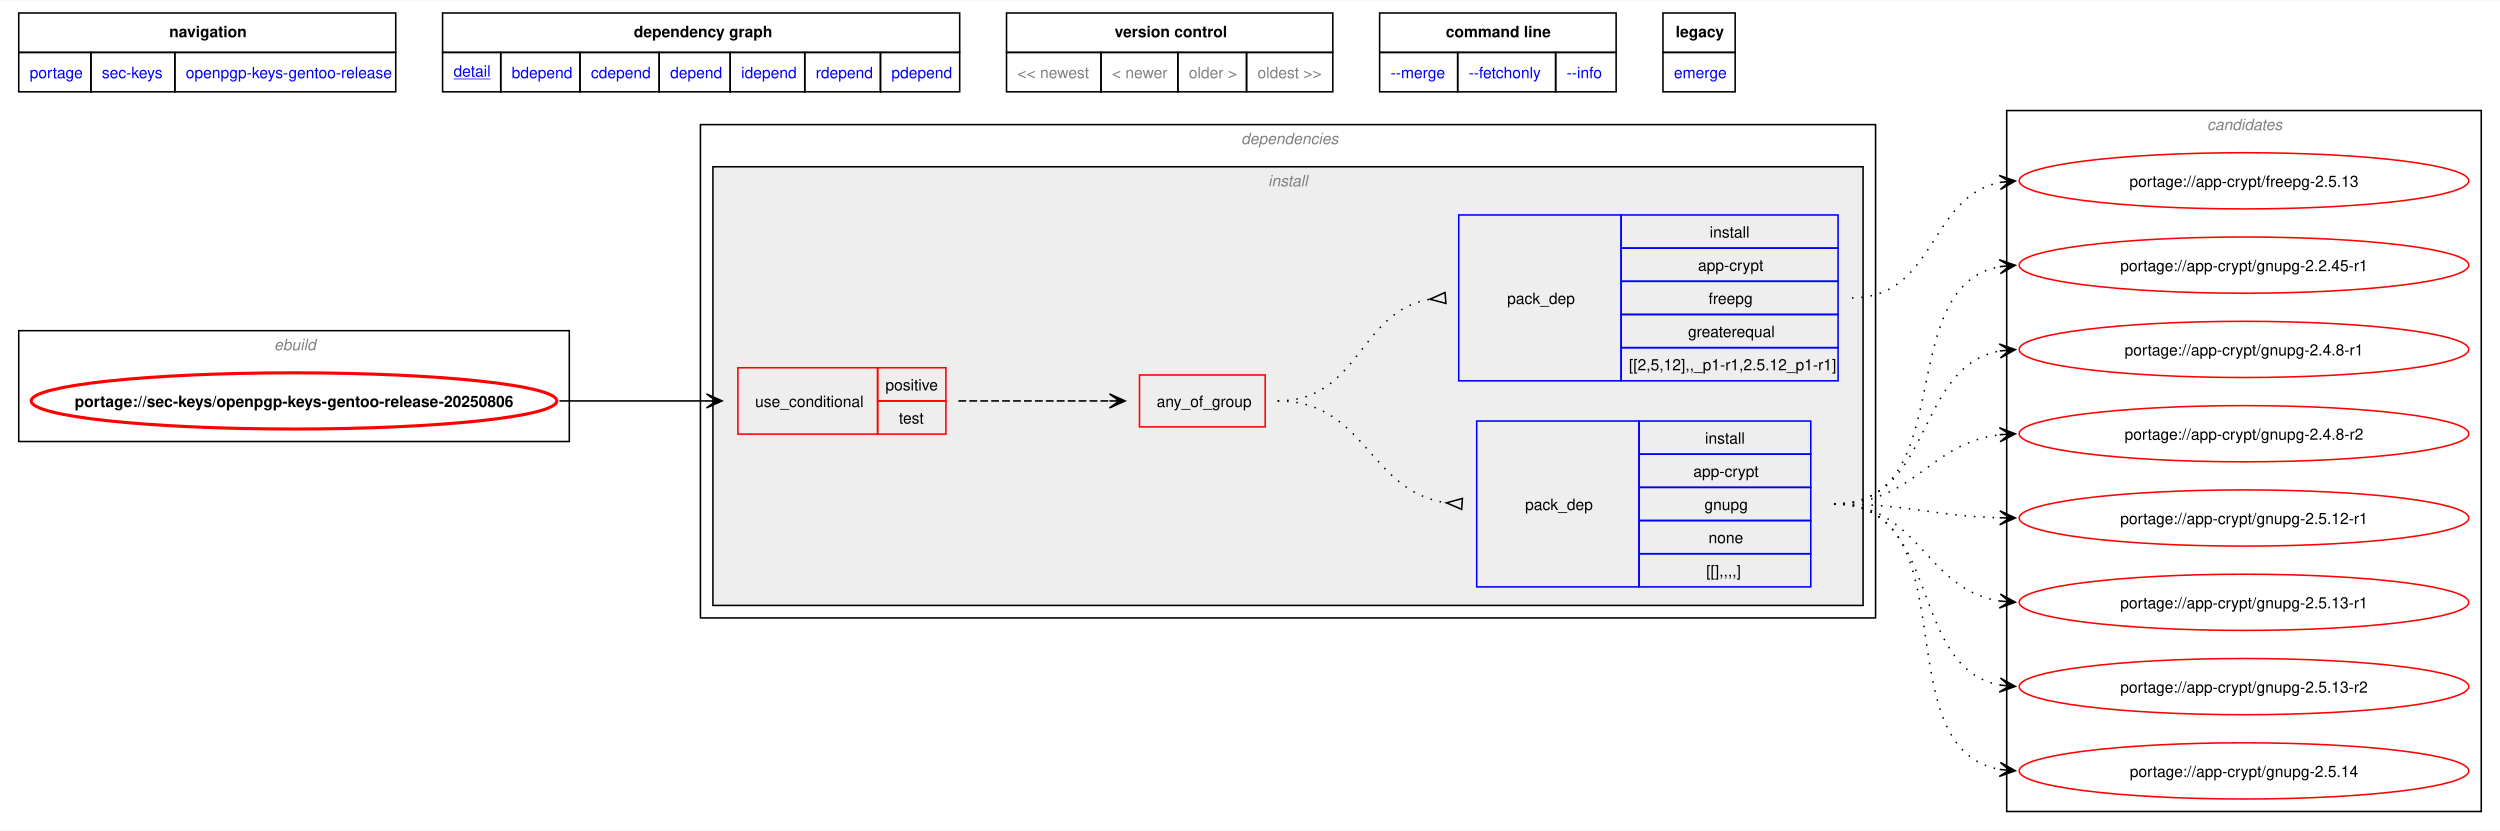
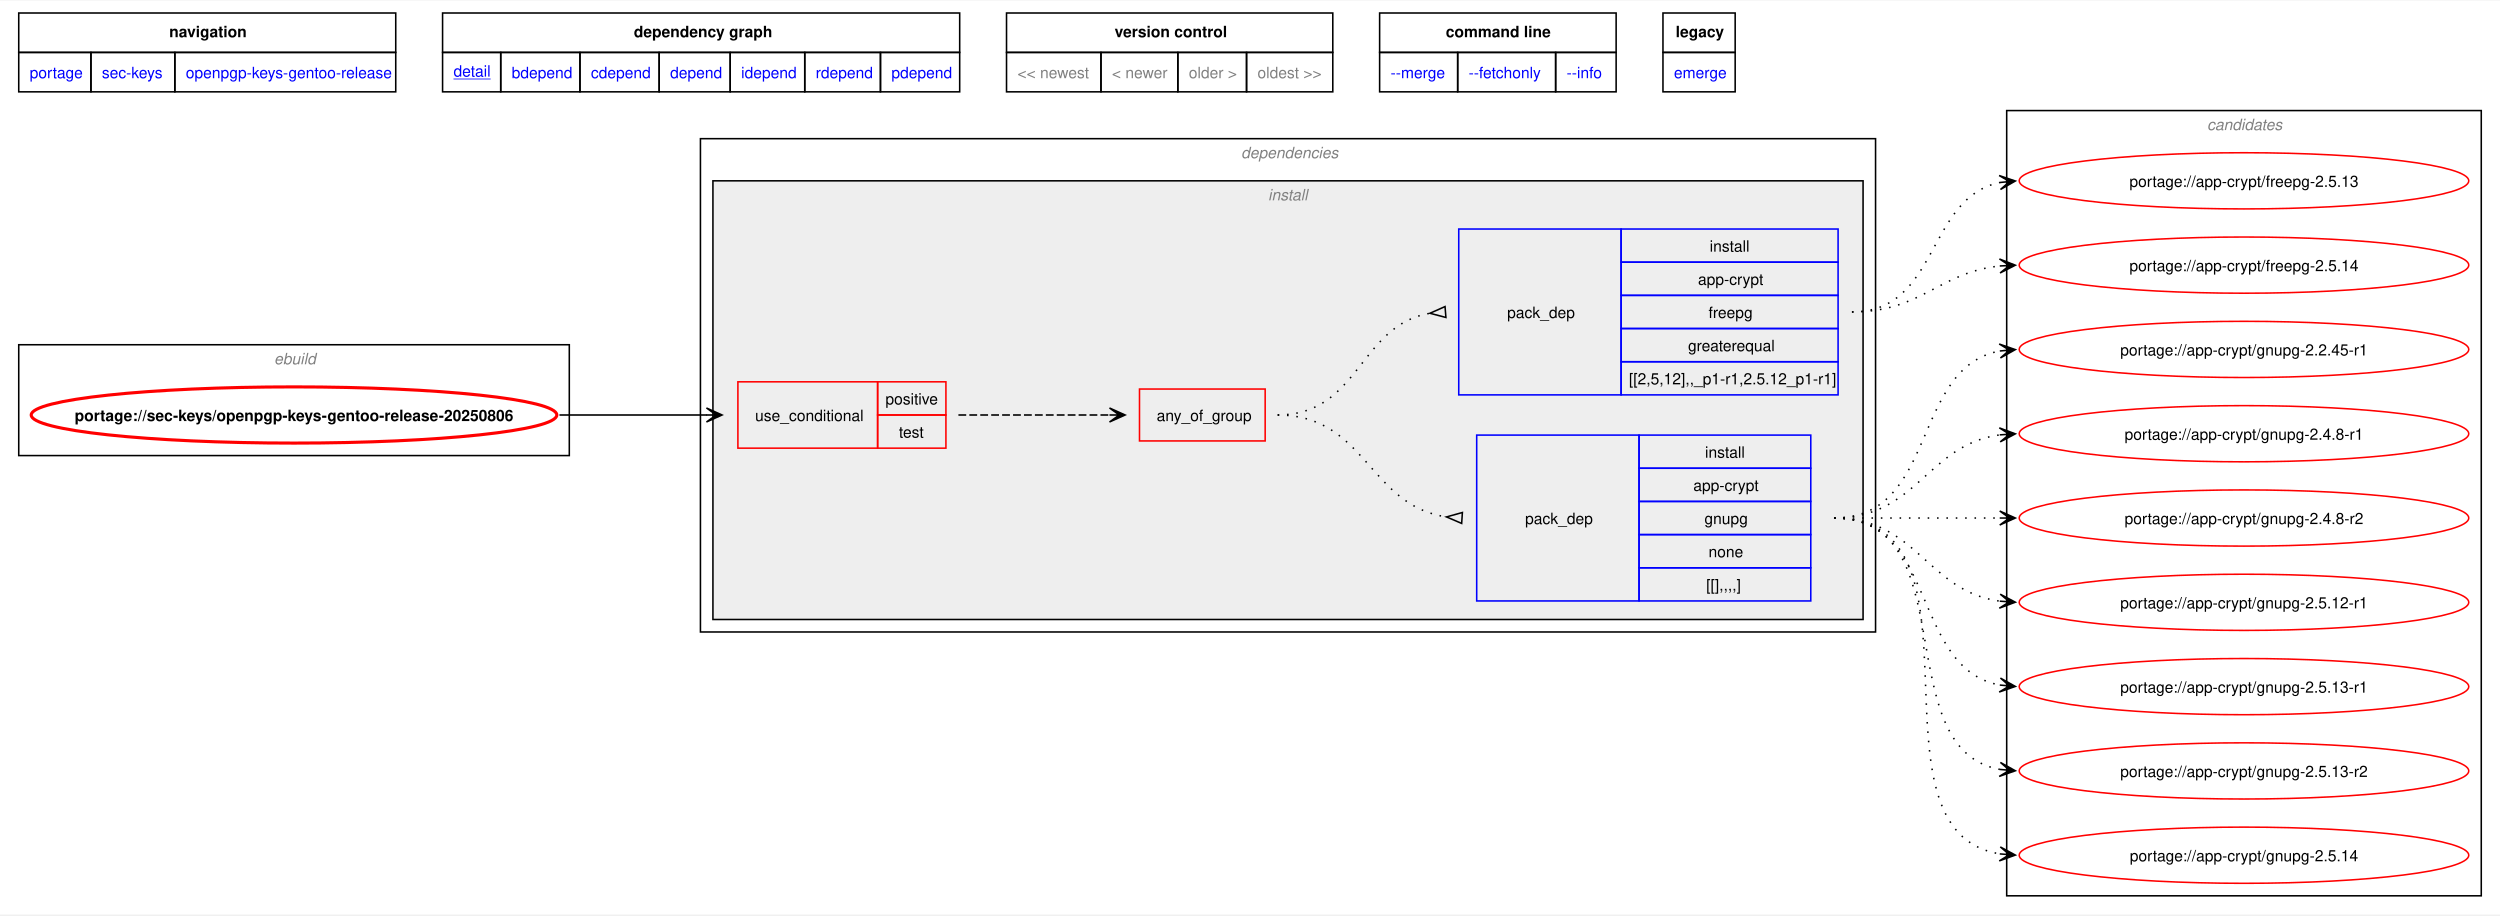
- <svg xmlns="http://www.w3.org/2000/svg" xmlns:xlink="http://www.w3.org/1999/xlink" width="1601pt" height="532pt" viewBox="0.00 0.00 1601.43 531.50">
-   <g id="graph0" class="graph" transform="scale(1 1) rotate(0) translate(4 527.5)">
-     <polygon fill="white" stroke="none" points="-4,4 -4,-527.5 1597.43,-527.5 1597.43,4 -4,4" />
-     <polygon fill="none" stroke="black" points="8,-494.25 8,-519.5 249.5,-519.5 249.5,-494.25 8,-494.25" />
-     <text text-anchor="start" x="104.38" y="-504" font-family="Helvetica,sans-Serif" font-weight="bold" font-size="10.00">navigation</text>
-     <polygon fill="none" stroke="black" points="279.5,-494.25 279.5,-519.5 610.75,-519.5 610.75,-494.25 279.5,-494.25" />
-     <text text-anchor="start" x="402" y="-504" font-family="Helvetica,sans-Serif" font-weight="bold" font-size="10.00">dependency graph</text>
-     <polygon fill="none" stroke="black" points="640.75,-494.25 640.75,-519.5 849.75,-519.5 849.75,-494.25 640.75,-494.25" />
-     <text text-anchor="start" x="710" y="-504" font-family="Helvetica,sans-Serif" font-weight="bold" font-size="10.00">version control</text>
-     <polygon fill="none" stroke="black" points="879.75,-494.25 879.75,-519.5 1031.25,-519.5 1031.25,-494.25 879.75,-494.25" />
-     <text text-anchor="start" x="922.12" y="-504" font-family="Helvetica,sans-Serif" font-weight="bold" font-size="10.00">command line</text>
-     <polygon fill="none" stroke="black" points="1061.25,-494.25 1061.25,-519.5 1107.5,-519.5 1107.5,-494.25 1061.25,-494.25" />
-     <text text-anchor="start" x="1069.38" y="-504" font-family="Helvetica,sans-Serif" font-weight="bold" font-size="10.00">legacy</text>
+ <svg xmlns="http://www.w3.org/2000/svg" xmlns:xlink="http://www.w3.org/1999/xlink" width="1601pt" height="586pt" viewBox="0.00 0.00 1601.43 585.50">
+   <g id="graph0" class="graph" transform="scale(1 1) rotate(0) translate(4 581.5)">
+     <polygon fill="white" stroke="none" points="-4,4 -4,-581.5 1597.43,-581.5 1597.43,4 -4,4" />
+     <polygon fill="none" stroke="black" points="8,-548.25 8,-573.5 249.5,-573.5 249.5,-548.25 8,-548.25" />
+     <text text-anchor="start" x="104.38" y="-558" font-family="Helvetica,sans-Serif" font-weight="bold" font-size="10.00">navigation</text>
+     <polygon fill="none" stroke="black" points="279.5,-548.25 279.5,-573.5 610.75,-573.5 610.75,-548.25 279.5,-548.25" />
+     <text text-anchor="start" x="402" y="-558" font-family="Helvetica,sans-Serif" font-weight="bold" font-size="10.00">dependency graph</text>
+     <polygon fill="none" stroke="black" points="640.75,-548.25 640.75,-573.5 849.75,-573.5 849.75,-548.25 640.75,-548.25" />
+     <text text-anchor="start" x="710" y="-558" font-family="Helvetica,sans-Serif" font-weight="bold" font-size="10.00">version control</text>
+     <polygon fill="none" stroke="black" points="879.75,-548.25 879.75,-573.5 1031.25,-573.5 1031.25,-548.25 879.75,-548.25" />
+     <text text-anchor="start" x="922.12" y="-558" font-family="Helvetica,sans-Serif" font-weight="bold" font-size="10.00">command line</text>
+     <polygon fill="none" stroke="black" points="1061.25,-548.25 1061.25,-573.5 1107.5,-573.5 1107.5,-548.25 1061.25,-548.25" />
+     <text text-anchor="start" x="1069.38" y="-558" font-family="Helvetica,sans-Serif" font-weight="bold" font-size="10.00">legacy</text>
    <g id="a_graph0_0">
      <a xlink:href="../index.html" xlink:title="repository">
-         <polygon fill="none" stroke="black" points="8,-469 8,-494.25 54.25,-494.25 54.25,-469 8,-469" />
-         <text text-anchor="start" x="15" y="-477.75" font-family="Helvetica,sans-Serif" font-size="10.00" fill="blue">portage</text>
+         <polygon fill="none" stroke="black" points="8,-523 8,-548.25 54.25,-548.25 54.25,-523 8,-523" />
+         <text text-anchor="start" x="15" y="-531.75" font-family="Helvetica,sans-Serif" font-size="10.00" fill="blue">portage</text>
      </a>
    </g>
    <g id="a_graph0_1">
      <a xlink:href="./index.html" xlink:title="repository">
-         <polygon fill="none" stroke="black" points="54.25,-469 54.25,-494.25 108,-494.25 108,-469 54.25,-469" />
-         <text text-anchor="start" x="61.25" y="-477.75" font-family="Helvetica,sans-Serif" font-size="10.00" fill="blue">sec-keys</text>
+         <polygon fill="none" stroke="black" points="54.25,-523 54.25,-548.25 108,-548.25 108,-523 54.25,-523" />
+         <text text-anchor="start" x="61.25" y="-531.75" font-family="Helvetica,sans-Serif" font-size="10.00" fill="blue">sec-keys</text>
      </a>
    </g>
    <g id="a_graph0_2">
      <a xlink:href="./openpgp-keys-gentoo-release.html" xlink:title="repository">
-         <polygon fill="none" stroke="black" points="108,-469 108,-494.25 249.5,-494.25 249.5,-469 108,-469" />
-         <text text-anchor="start" x="115" y="-477.75" font-family="Helvetica,sans-Serif" font-size="10.00" fill="blue">openpgp-keys-gentoo-release</text>
+         <polygon fill="none" stroke="black" points="108,-523 108,-548.25 249.5,-548.25 249.5,-523 108,-523" />
+         <text text-anchor="start" x="115" y="-531.75" font-family="Helvetica,sans-Serif" font-size="10.00" fill="blue">openpgp-keys-gentoo-release</text>
      </a>
    </g>
    <g id="a_graph0_3">
      <a xlink:href="../sec-keys/openpgp-keys-gentoo-release-20250806.svg" xlink:title="portage://sec-keys/openpgp-keys-gentoo-release-20250806">
-         <polygon fill="none" stroke="black" points="279.5,-469 279.5,-494.25 316.75,-494.25 316.75,-469 279.5,-469" />
-         <text text-anchor="start" x="286.5" y="-478.75" font-family="Helvetica,sans-Serif" text-decoration="underline" font-size="10.00" fill="blue">detail</text>
+         <polygon fill="none" stroke="black" points="279.5,-523 279.5,-548.25 316.75,-548.25 316.75,-523 279.5,-523" />
+         <text text-anchor="start" x="286.5" y="-532.75" font-family="Helvetica,sans-Serif" text-decoration="underline" font-size="10.00" fill="blue">detail</text>
      </a>
    </g>
    <g id="a_graph0_4">
      <a xlink:href="../sec-keys/openpgp-keys-gentoo-release-20250806-bdepend.svg" xlink:title="portage://sec-keys/openpgp-keys-gentoo-release-20250806">
-         <polygon fill="none" stroke="black" points="316.75,-469 316.75,-494.25 367.5,-494.25 367.5,-469 316.75,-469" />
-         <text text-anchor="start" x="323.75" y="-477.75" font-family="Helvetica,sans-Serif" font-size="10.00" fill="blue">bdepend</text>
+         <polygon fill="none" stroke="black" points="316.75,-523 316.75,-548.25 367.5,-548.25 367.5,-523 316.75,-523" />
+         <text text-anchor="start" x="323.75" y="-531.75" font-family="Helvetica,sans-Serif" font-size="10.00" fill="blue">bdepend</text>
      </a>
    </g>
    <g id="a_graph0_5">
      <a xlink:href="../sec-keys/openpgp-keys-gentoo-release-20250806-cdepend.svg" xlink:title="portage://sec-keys/openpgp-keys-gentoo-release-20250806">
-         <polygon fill="none" stroke="black" points="367.5,-469 367.5,-494.25 418.25,-494.25 418.25,-469 367.5,-469" />
-         <text text-anchor="start" x="374.5" y="-477.75" font-family="Helvetica,sans-Serif" font-size="10.00" fill="blue">cdepend</text>
+         <polygon fill="none" stroke="black" points="367.5,-523 367.5,-548.25 418.25,-548.25 418.25,-523 367.5,-523" />
+         <text text-anchor="start" x="374.5" y="-531.75" font-family="Helvetica,sans-Serif" font-size="10.00" fill="blue">cdepend</text>
      </a>
    </g>
    <g id="a_graph0_6">
      <a xlink:href="../sec-keys/openpgp-keys-gentoo-release-20250806-depend.svg" xlink:title="portage://sec-keys/openpgp-keys-gentoo-release-20250806">
-         <polygon fill="none" stroke="black" points="418.25,-469 418.25,-494.25 463.75,-494.25 463.75,-469 418.25,-469" />
-         <text text-anchor="start" x="425.25" y="-477.75" font-family="Helvetica,sans-Serif" font-size="10.00" fill="blue">depend</text>
+         <polygon fill="none" stroke="black" points="418.25,-523 418.25,-548.25 463.75,-548.25 463.75,-523 418.25,-523" />
+         <text text-anchor="start" x="425.25" y="-531.75" font-family="Helvetica,sans-Serif" font-size="10.00" fill="blue">depend</text>
      </a>
    </g>
    <g id="a_graph0_7">
      <a xlink:href="../sec-keys/openpgp-keys-gentoo-release-20250806-idepend.svg" xlink:title="portage://sec-keys/openpgp-keys-gentoo-release-20250806">
-         <polygon fill="none" stroke="black" points="463.75,-469 463.75,-494.25 511.5,-494.25 511.5,-469 463.75,-469" />
-         <text text-anchor="start" x="470.75" y="-477.75" font-family="Helvetica,sans-Serif" font-size="10.00" fill="blue">idepend</text>
+         <polygon fill="none" stroke="black" points="463.75,-523 463.75,-548.25 511.5,-548.25 511.5,-523 463.75,-523" />
+         <text text-anchor="start" x="470.75" y="-531.75" font-family="Helvetica,sans-Serif" font-size="10.00" fill="blue">idepend</text>
      </a>
    </g>
    <g id="a_graph0_8">
      <a xlink:href="../sec-keys/openpgp-keys-gentoo-release-20250806-rdepend.svg" xlink:title="portage://sec-keys/openpgp-keys-gentoo-release-20250806">
-         <polygon fill="none" stroke="black" points="511.5,-469 511.5,-494.25 560,-494.25 560,-469 511.5,-469" />
-         <text text-anchor="start" x="518.5" y="-477.75" font-family="Helvetica,sans-Serif" font-size="10.00" fill="blue">rdepend</text>
+         <polygon fill="none" stroke="black" points="511.5,-523 511.5,-548.25 560,-548.25 560,-523 511.5,-523" />
+         <text text-anchor="start" x="518.5" y="-531.75" font-family="Helvetica,sans-Serif" font-size="10.00" fill="blue">rdepend</text>
      </a>
    </g>
    <g id="a_graph0_9">
      <a xlink:href="../sec-keys/openpgp-keys-gentoo-release-20250806-pdepend.svg" xlink:title="portage://sec-keys/openpgp-keys-gentoo-release-20250806">
-         <polygon fill="none" stroke="black" points="560,-469 560,-494.25 610.75,-494.25 610.75,-469 560,-469" />
-         <text text-anchor="start" x="567" y="-477.75" font-family="Helvetica,sans-Serif" font-size="10.00" fill="blue">pdepend</text>
-       </a>
-     </g>
-     <polygon fill="none" stroke="black" points="640.75,-469 640.75,-494.25 701.25,-494.25 701.25,-469 640.75,-469" />
-     <text text-anchor="start" x="647.75" y="-477.75" font-family="Helvetica,sans-Serif" font-size="10.00" fill="gray">&lt;&lt; newest</text>
-     <polygon fill="none" stroke="black" points="701.25,-469 701.25,-494.25 750.5,-494.25 750.5,-469 701.25,-469" />
-     <text text-anchor="start" x="708.25" y="-477.75" font-family="Helvetica,sans-Serif" font-size="10.00" fill="gray">&lt; newer</text>
-     <polygon fill="none" stroke="black" points="750.5,-469 750.5,-494.25 794.5,-494.25 794.5,-469 750.5,-469" />
-     <text text-anchor="start" x="757.5" y="-477.75" font-family="Helvetica,sans-Serif" font-size="10.00" fill="gray">older &gt;</text>
-     <polygon fill="none" stroke="black" points="794.5,-469 794.5,-494.25 849.75,-494.25 849.75,-469 794.5,-469" />
-     <text text-anchor="start" x="801.5" y="-477.75" font-family="Helvetica,sans-Serif" font-size="10.00" fill="gray">oldest &gt;&gt;</text>
+         <polygon fill="none" stroke="black" points="560,-523 560,-548.25 610.75,-548.25 610.75,-523 560,-523" />
+         <text text-anchor="start" x="567" y="-531.75" font-family="Helvetica,sans-Serif" font-size="10.00" fill="blue">pdepend</text>
+       </a>
+     </g>
+     <polygon fill="none" stroke="black" points="640.75,-523 640.75,-548.25 701.25,-548.25 701.25,-523 640.75,-523" />
+     <text text-anchor="start" x="647.75" y="-531.75" font-family="Helvetica,sans-Serif" font-size="10.00" fill="gray">&lt;&lt; newest</text>
+     <polygon fill="none" stroke="black" points="701.25,-523 701.25,-548.25 750.5,-548.25 750.5,-523 701.25,-523" />
+     <text text-anchor="start" x="708.25" y="-531.75" font-family="Helvetica,sans-Serif" font-size="10.00" fill="gray">&lt; newer</text>
+     <polygon fill="none" stroke="black" points="750.5,-523 750.5,-548.25 794.5,-548.25 794.5,-523 750.5,-523" />
+     <text text-anchor="start" x="757.5" y="-531.75" font-family="Helvetica,sans-Serif" font-size="10.00" fill="gray">older &gt;</text>
+     <polygon fill="none" stroke="black" points="794.5,-523 794.5,-548.25 849.75,-548.25 849.75,-523 794.5,-523" />
+     <text text-anchor="start" x="801.5" y="-531.75" font-family="Helvetica,sans-Serif" font-size="10.00" fill="gray">oldest &gt;&gt;</text>
    <g id="a_graph0_10">
      <a xlink:href="../sec-keys/openpgp-keys-gentoo-release-20250806-merge.svg" xlink:title="portage://sec-keys/openpgp-keys-gentoo-release-20250806">
-         <polygon fill="none" stroke="black" points="879.75,-469 879.75,-494.25 929.75,-494.25 929.75,-469 879.75,-469" />
-         <text text-anchor="start" x="886.75" y="-477.75" font-family="Helvetica,sans-Serif" font-size="10.00" fill="blue">--merge </text>
+         <polygon fill="none" stroke="black" points="879.75,-523 879.75,-548.25 929.75,-548.25 929.75,-523 879.75,-523" />
+         <text text-anchor="start" x="886.75" y="-531.75" font-family="Helvetica,sans-Serif" font-size="10.00" fill="blue">--merge </text>
      </a>
    </g>
    <g id="a_graph0_11">
      <a xlink:href="../sec-keys/openpgp-keys-gentoo-release-20250806-fetchonly.svg" xlink:title="portage://sec-keys/openpgp-keys-gentoo-release-20250806">
-         <polygon fill="none" stroke="black" points="929.75,-469 929.75,-494.25 992.5,-494.25 992.5,-469 929.75,-469" />
-         <text text-anchor="start" x="936.75" y="-477.75" font-family="Helvetica,sans-Serif" font-size="10.00" fill="blue">--fetchonly </text>
+         <polygon fill="none" stroke="black" points="929.75,-523 929.75,-548.25 992.5,-548.25 992.5,-523 929.75,-523" />
+         <text text-anchor="start" x="936.75" y="-531.75" font-family="Helvetica,sans-Serif" font-size="10.00" fill="blue">--fetchonly </text>
      </a>
    </g>
    <g id="a_graph0_12">
      <a xlink:href="../sec-keys/openpgp-keys-gentoo-release-20250806-info.svg" xlink:title="portage://sec-keys/openpgp-keys-gentoo-release-20250806">
-         <polygon fill="none" stroke="black" points="992.5,-469 992.5,-494.25 1031.25,-494.25 1031.25,-469 992.5,-469" />
-         <text text-anchor="start" x="999.5" y="-477.75" font-family="Helvetica,sans-Serif" font-size="10.00" fill="blue">--info </text>
+         <polygon fill="none" stroke="black" points="992.5,-523 992.5,-548.25 1031.25,-548.25 1031.25,-523 992.5,-523" />
+         <text text-anchor="start" x="999.5" y="-531.75" font-family="Helvetica,sans-Serif" font-size="10.00" fill="blue">--info </text>
      </a>
    </g>
    <g id="a_graph0_13">
      <a xlink:href="../sec-keys/openpgp-keys-gentoo-release-20250806-emerge.svg" xlink:title="portage://sec-keys/openpgp-keys-gentoo-release-20250806">
-         <polygon fill="none" stroke="black" points="1061.25,-469 1061.25,-494.25 1107.5,-494.25 1107.5,-469 1061.25,-469" />
-         <text text-anchor="start" x="1068.25" y="-477.75" font-family="Helvetica,sans-Serif" font-size="10.00" fill="blue">emerge</text>
+         <polygon fill="none" stroke="black" points="1061.25,-523 1061.25,-548.25 1107.5,-548.25 1107.5,-523 1061.25,-523" />
+         <text text-anchor="start" x="1068.25" y="-531.75" font-family="Helvetica,sans-Serif" font-size="10.00" fill="blue">emerge</text>
      </a>
    </g>
    <g id="clust1" class="cluster">
-       <polygon fill="none" stroke="black" points="8,-245 8,-316 360.68,-316 360.68,-245 8,-245" />
-       <text text-anchor="start" x="171.59" y="-303.5" font-family="Helvetica,sans-Serif" font-style="italic" font-size="10.00" fill="gray">ebuild</text>
+       <polygon fill="none" stroke="black" points="8,-290 8,-361 360.68,-361 360.68,-290 8,-290" />
+       <text text-anchor="start" x="171.59" y="-348.5" font-family="Helvetica,sans-Serif" font-style="italic" font-size="10.00" fill="gray">ebuild</text>
    </g>
    <g id="clust2" class="cluster">
-       <polygon fill="none" stroke="black" points="444.68,-132 444.68,-448 1197.43,-448 1197.43,-132 444.68,-132" />
-       <text text-anchor="start" x="791.05" y="-435.5" font-family="Helvetica,sans-Serif" font-style="italic" font-size="10.00" fill="gray">dependencies</text>
+       <polygon fill="none" stroke="black" points="444.68,-177 444.68,-493 1197.43,-493 1197.43,-177 444.68,-177" />
+       <text text-anchor="start" x="791.05" y="-480.5" font-family="Helvetica,sans-Serif" font-style="italic" font-size="10.00" fill="gray">dependencies</text>
    </g>
    <g id="clust3" class="cluster">
-       <polygon fill="#eeeeee" stroke="black" points="452.68,-140 452.68,-421 1189.43,-421 1189.43,-140 452.68,-140" />
-       <text text-anchor="start" x="808.3" y="-408.5" font-family="Helvetica,sans-Serif" font-style="italic" font-size="10.00" fill="gray">install</text>
+       <polygon fill="#eeeeee" stroke="black" points="452.68,-185 452.68,-466 1189.43,-466 1189.43,-185 452.68,-185" />
+       <text text-anchor="start" x="808.3" y="-453.5" font-family="Helvetica,sans-Serif" font-style="italic" font-size="10.00" fill="gray">install</text>
    </g>
    <g id="clust10" class="cluster">
-       <polygon fill="none" stroke="black" points="1281.43,-8 1281.43,-457 1585.43,-457 1585.43,-8 1281.43,-8" />
-       <text text-anchor="start" x="1409.8" y="-444.5" font-family="Helvetica,sans-Serif" font-style="italic" font-size="10.00" fill="gray">candidates</text>
+       <polygon fill="none" stroke="black" points="1281.43,-8 1281.43,-511 1585.43,-511 1585.43,-8 1281.43,-8" />
+       <text text-anchor="start" x="1409.8" y="-498.5" font-family="Helvetica,sans-Serif" font-style="italic" font-size="10.00" fill="gray">candidates</text>
    </g>
    <g id="node1" class="node">
      <g id="a_node1">
        <a xlink:href="../sec-keys/openpgp-keys-gentoo-release-20250806.svg" xlink:title="portage://sec-keys/openpgp-keys-gentoo-release-20250806">
-           <ellipse fill="none" stroke="red" stroke-width="2" cx="184.34" cy="-271" rx="168.34" ry="18" />
-           <text text-anchor="middle" x="184.34" y="-267.12" font-family="Helvetica,sans-Serif" font-weight="bold" font-size="10.00">portage://sec-keys/openpgp-keys-gentoo-release-20250806</text>
+           <ellipse fill="none" stroke="red" stroke-width="2" cx="184.34" cy="-316" rx="168.34" ry="18" />
+           <text text-anchor="middle" x="184.34" y="-312.12" font-family="Helvetica,sans-Serif" font-weight="bold" font-size="10.00">portage://sec-keys/openpgp-keys-gentoo-release-20250806</text>
        </a>
      </g>
    </g>
    <g id="node2" class="node">
-       <polygon fill="none" stroke="red" points="468.68,-249.75 468.68,-292.25 558.18,-292.25 558.18,-249.75 468.68,-249.75" />
-       <text text-anchor="start" x="479.68" y="-267.12" font-family="Helvetica,sans-Serif" font-size="10.00">use_conditional</text>
-       <polygon fill="none" stroke="red" points="558.18,-271 558.18,-292.25 601.93,-292.25 601.93,-271 558.18,-271" />
-       <text text-anchor="start" x="563.18" y="-277.75" font-family="Helvetica,sans-Serif" font-size="10.00">positive</text>
-       <polygon fill="none" stroke="red" points="558.18,-249.75 558.18,-271 601.93,-271 601.93,-249.75 558.18,-249.75" />
-       <text text-anchor="start" x="571.8" y="-256.5" font-family="Helvetica,sans-Serif" font-size="10.00">test</text>
+       <polygon fill="none" stroke="red" points="468.68,-294.75 468.68,-337.25 558.18,-337.25 558.18,-294.75 468.68,-294.75" />
+       <text text-anchor="start" x="479.68" y="-312.12" font-family="Helvetica,sans-Serif" font-size="10.00">use_conditional</text>
+       <polygon fill="none" stroke="red" points="558.18,-316 558.18,-337.25 601.93,-337.25 601.93,-316 558.18,-316" />
+       <text text-anchor="start" x="563.18" y="-322.75" font-family="Helvetica,sans-Serif" font-size="10.00">positive</text>
+       <polygon fill="none" stroke="red" points="558.18,-294.75 558.18,-316 601.93,-316 601.93,-294.75 558.18,-294.75" />
+       <text text-anchor="start" x="571.8" y="-301.5" font-family="Helvetica,sans-Serif" font-size="10.00">test</text>
    </g>
    <g id="edge4" class="edge">
-       <path fill="none" stroke="black" d="M354.38,-271C397.37,-271 410.76,-271 448.89,-271" />
-       <polygon fill="black" stroke="black" points="458.53,-271 448.53,-275.5 454.75,-271 448.53,-271 448.53,-271 448.53,-271 454.75,-271 448.53,-266.5 458.53,-271" />
+       <path fill="none" stroke="black" d="M354.38,-316C397.37,-316 410.76,-316 448.89,-316" />
+       <polygon fill="black" stroke="black" points="458.53,-316 448.53,-320.5 454.75,-316 448.53,-316 448.53,-316 448.53,-316 454.75,-316 448.53,-311.5 458.53,-316" />
    </g>
    <g id="node3" class="node">
-       <polygon fill="none" stroke="red" points="725.93,-254.38 725.93,-287.62 806.43,-287.62 806.43,-254.38 725.93,-254.38" />
-       <text text-anchor="start" x="736.93" y="-267.12" font-family="Helvetica,sans-Serif" font-size="10.00">any_of_group</text>
+       <polygon fill="none" stroke="red" points="725.93,-299.38 725.93,-332.62 806.43,-332.62 806.43,-299.38 725.93,-299.38" />
+       <text text-anchor="start" x="736.93" y="-312.12" font-family="Helvetica,sans-Serif" font-size="10.00">any_of_group</text>
    </g>
    <g id="edge3" class="edge">
-       <path fill="none" stroke="black" stroke-dasharray="5,2" d="M609.93,-271C653.99,-271 667.71,-271 706.8,-271" />
-       <polygon fill="black" stroke="black" points="716.71,-271 706.71,-275.5 712.93,-271 706.71,-271 706.71,-271 706.71,-271 712.93,-271 706.71,-266.5 716.71,-271" />
+       <path fill="none" stroke="black" stroke-dasharray="5,2" d="M609.93,-316C653.99,-316 667.71,-316 706.8,-316" />
+       <polygon fill="black" stroke="black" points="716.71,-316 706.71,-320.5 712.93,-316 706.71,-316 706.71,-316 706.71,-316 712.93,-316 706.71,-311.5 716.71,-316" />
    </g>
    <g id="node4" class="node">
-       <polygon fill="none" stroke="blue" points="941.93,-151.88 941.93,-258.12 1045.93,-258.12 1045.93,-151.88 941.93,-151.88" />
-       <text text-anchor="start" x="972.93" y="-201.12" font-family="Helvetica,sans-Serif" font-size="10.00">pack_dep</text>
-       <polygon fill="none" stroke="blue" points="1045.93,-236.88 1045.93,-258.12 1155.93,-258.12 1155.93,-236.88 1045.93,-236.88" />
-       <text text-anchor="start" x="1088.18" y="-243.62" font-family="Helvetica,sans-Serif" font-size="10.00">install</text>
-       <polygon fill="none" stroke="blue" points="1045.93,-215.62 1045.93,-236.88 1155.93,-236.88 1155.93,-215.62 1045.93,-215.62" />
-       <text text-anchor="start" x="1080.68" y="-222.38" font-family="Helvetica,sans-Serif" font-size="10.00">app-crypt</text>
-       <polygon fill="none" stroke="blue" points="1045.93,-194.38 1045.93,-215.62 1155.93,-215.62 1155.93,-194.38 1045.93,-194.38" />
-       <text text-anchor="start" x="1087.8" y="-201.12" font-family="Helvetica,sans-Serif" font-size="10.00">gnupg</text>
-       <polygon fill="none" stroke="blue" points="1045.93,-173.12 1045.93,-194.38 1155.93,-194.38 1155.93,-173.12 1045.93,-173.12" />
-       <text text-anchor="start" x="1090.43" y="-179.88" font-family="Helvetica,sans-Serif" font-size="10.00">none</text>
-       <polygon fill="none" stroke="blue" points="1045.93,-151.88 1045.93,-173.12 1155.93,-173.12 1155.93,-151.88 1045.93,-151.88" />
-       <text text-anchor="start" x="1088.93" y="-158.62" font-family="Helvetica,sans-Serif" font-size="10.00">[[],,,,]</text>
+       <polygon fill="none" stroke="blue" points="941.93,-196.88 941.93,-303.12 1045.93,-303.12 1045.93,-196.88 941.93,-196.88" />
+       <text text-anchor="start" x="972.93" y="-246.12" font-family="Helvetica,sans-Serif" font-size="10.00">pack_dep</text>
+       <polygon fill="none" stroke="blue" points="1045.93,-281.88 1045.93,-303.12 1155.93,-303.12 1155.93,-281.88 1045.93,-281.88" />
+       <text text-anchor="start" x="1088.18" y="-288.62" font-family="Helvetica,sans-Serif" font-size="10.00">install</text>
+       <polygon fill="none" stroke="blue" points="1045.93,-260.62 1045.93,-281.88 1155.93,-281.88 1155.93,-260.62 1045.93,-260.62" />
+       <text text-anchor="start" x="1080.68" y="-267.38" font-family="Helvetica,sans-Serif" font-size="10.00">app-crypt</text>
+       <polygon fill="none" stroke="blue" points="1045.93,-239.38 1045.93,-260.62 1155.93,-260.62 1155.93,-239.38 1045.93,-239.38" />
+       <text text-anchor="start" x="1087.8" y="-246.12" font-family="Helvetica,sans-Serif" font-size="10.00">gnupg</text>
+       <polygon fill="none" stroke="blue" points="1045.93,-218.12 1045.93,-239.38 1155.93,-239.38 1155.93,-218.12 1045.93,-218.12" />
+       <text text-anchor="start" x="1090.43" y="-224.88" font-family="Helvetica,sans-Serif" font-size="10.00">none</text>
+       <polygon fill="none" stroke="blue" points="1045.93,-196.88 1045.93,-218.12 1155.93,-218.12 1155.93,-196.88 1045.93,-196.88" />
+       <text text-anchor="start" x="1088.93" y="-203.62" font-family="Helvetica,sans-Serif" font-size="10.00">[[],,,,]</text>
    </g>
    <g id="edge1" class="edge">
-       <path fill="none" stroke="black" stroke-dasharray="1,5" d="M814.43,-271C871.1,-271 872.73,-212.75 922.74,-205.7" />
-       <polygon fill="none" stroke="black" points="932.77,-208.53 922.56,-205.71 932.3,-201.54 932.77,-208.53" />
+       <path fill="none" stroke="black" stroke-dasharray="1,5" d="M814.43,-316C871.1,-316 872.73,-257.75 922.74,-250.7" />
+       <polygon fill="none" stroke="black" points="932.77,-253.53 922.56,-250.71 932.3,-246.54 932.77,-253.53" />
    </g>
    <g id="node5" class="node">
-       <polygon fill="none" stroke="blue" points="930.43,-283.88 930.43,-390.12 1034.43,-390.12 1034.43,-283.88 930.43,-283.88" />
-       <text text-anchor="start" x="961.43" y="-333.12" font-family="Helvetica,sans-Serif" font-size="10.00">pack_dep</text>
-       <polygon fill="none" stroke="blue" points="1034.43,-368.88 1034.43,-390.12 1173.43,-390.12 1173.43,-368.88 1034.43,-368.88" />
-       <text text-anchor="start" x="1091.18" y="-375.62" font-family="Helvetica,sans-Serif" font-size="10.00">install</text>
-       <polygon fill="none" stroke="blue" points="1034.43,-347.62 1034.43,-368.88 1173.43,-368.88 1173.43,-347.62 1034.43,-347.62" />
-       <text text-anchor="start" x="1083.68" y="-354.38" font-family="Helvetica,sans-Serif" font-size="10.00">app-crypt</text>
-       <polygon fill="none" stroke="blue" points="1034.43,-326.38 1034.43,-347.62 1173.43,-347.62 1173.43,-326.38 1034.43,-326.38" />
-       <text text-anchor="start" x="1090.43" y="-333.12" font-family="Helvetica,sans-Serif" font-size="10.00">freepg</text>
-       <polygon fill="none" stroke="blue" points="1034.43,-305.12 1034.43,-326.38 1173.43,-326.38 1173.43,-305.12 1034.43,-305.12" />
-       <text text-anchor="start" x="1077.3" y="-311.88" font-family="Helvetica,sans-Serif" font-size="10.00">greaterequal</text>
-       <polygon fill="none" stroke="blue" points="1034.43,-283.88 1034.43,-305.12 1173.43,-305.12 1173.43,-283.88 1034.43,-283.88" />
-       <text text-anchor="start" x="1039.43" y="-290.62" font-family="Helvetica,sans-Serif" font-size="10.00">[[2,5,12],,_p1-r1,2.5.12_p1-r1]</text>
+       <polygon fill="none" stroke="blue" points="930.43,-328.88 930.43,-435.12 1034.43,-435.12 1034.43,-328.88 930.43,-328.88" />
+       <text text-anchor="start" x="961.43" y="-378.12" font-family="Helvetica,sans-Serif" font-size="10.00">pack_dep</text>
+       <polygon fill="none" stroke="blue" points="1034.43,-413.88 1034.43,-435.12 1173.43,-435.12 1173.43,-413.88 1034.43,-413.88" />
+       <text text-anchor="start" x="1091.18" y="-420.62" font-family="Helvetica,sans-Serif" font-size="10.00">install</text>
+       <polygon fill="none" stroke="blue" points="1034.43,-392.62 1034.43,-413.88 1173.43,-413.88 1173.43,-392.62 1034.43,-392.62" />
+       <text text-anchor="start" x="1083.68" y="-399.38" font-family="Helvetica,sans-Serif" font-size="10.00">app-crypt</text>
+       <polygon fill="none" stroke="blue" points="1034.43,-371.38 1034.43,-392.62 1173.43,-392.62 1173.43,-371.38 1034.43,-371.38" />
+       <text text-anchor="start" x="1090.43" y="-378.12" font-family="Helvetica,sans-Serif" font-size="10.00">freepg</text>
+       <polygon fill="none" stroke="blue" points="1034.43,-350.12 1034.43,-371.38 1173.43,-371.38 1173.43,-350.12 1034.43,-350.12" />
+       <text text-anchor="start" x="1077.3" y="-356.88" font-family="Helvetica,sans-Serif" font-size="10.00">greaterequal</text>
+       <polygon fill="none" stroke="blue" points="1034.43,-328.88 1034.43,-350.12 1173.43,-350.12 1173.43,-328.88 1034.43,-328.88" />
+       <text text-anchor="start" x="1039.43" y="-335.62" font-family="Helvetica,sans-Serif" font-size="10.00">[[2,5,12],,_p1-r1,2.5.12_p1-r1]</text>
    </g>
    <g id="edge2" class="edge">
-       <path fill="none" stroke="black" stroke-dasharray="1,5" d="M814.43,-271C866.94,-271 866.5,-328.53 911.99,-336.17" />
-       <polygon fill="none" stroke="black" points="921.65,-340.45 911.96,-336.16 922.21,-333.47 921.65,-340.45" />
+       <path fill="none" stroke="black" stroke-dasharray="1,5" d="M814.43,-316C866.94,-316 866.5,-373.53 911.99,-381.17" />
+       <polygon fill="none" stroke="black" points="921.65,-385.45 911.96,-381.16 922.21,-378.47 921.65,-385.45" />
    </g>
    <g id="node6" class="node">
      <g id="a_node6">
        <a xlink:href="../app-crypt/gnupg-2.5.14.svg" xlink:title="portage://app-crypt/gnupg-2.5.14">
          <ellipse fill="none" stroke="red" cx="1433.43" cy="-34" rx="144" ry="18" />
          <text text-anchor="middle" x="1433.43" y="-30.12" font-family="Helvetica,sans-Serif" font-size="10.00">portage://app-crypt/gnupg-2.5.14</text>
        </a>
      </g>
    </g>
    <g id="edge5" class="edge">
-       <path fill="none" stroke="black" stroke-dasharray="1,5" d="M1170.81,-205C1259.03,-205 1201.47,-48.38 1277.16,-34.92" />
-       <polygon fill="black" stroke="black" points="1286.98,-34.1 1277.39,-39.42 1283.21,-34.42 1277.01,-34.93 1277.01,-34.93 1277.01,-34.93 1283.21,-34.42 1276.64,-30.45 1286.98,-34.1" />
+       <path fill="none" stroke="black" stroke-dasharray="1,5" d="M1170.81,-250C1276.12,-250 1185.97,-49.33 1277.15,-34.83" />
+       <polygon fill="black" stroke="black" points="1286.98,-34.09 1277.34,-39.32 1283.2,-34.37 1277,-34.84 1277,-34.84 1277,-34.84 1283.2,-34.37 1276.67,-30.35 1286.98,-34.09" />
    </g>
    <g id="node7" class="node">
      <g id="a_node7">
        <a xlink:href="../app-crypt/gnupg-2.5.13-r2.svg" xlink:title="portage://app-crypt/gnupg-2.5.13-r2">
          <ellipse fill="none" stroke="red" cx="1433.43" cy="-88" rx="144" ry="18" />
          <text text-anchor="middle" x="1433.43" y="-84.12" font-family="Helvetica,sans-Serif" font-size="10.00">portage://app-crypt/gnupg-2.5.13-r2</text>
        </a>
      </g>
    </g>
    <g id="edge6" class="edge">
-       <path fill="none" stroke="black" stroke-dasharray="1,5" d="M1170.81,-205C1240.59,-205 1217.4,-100.01 1277.37,-88.94" />
-       <polygon fill="black" stroke="black" points="1286.98,-88.11 1277.41,-93.46 1283.21,-88.43 1277.01,-88.97 1277.01,-88.97 1277.01,-88.97 1283.21,-88.43 1276.62,-84.49 1286.98,-88.11" />
+       <path fill="none" stroke="black" stroke-dasharray="1,5" d="M1170.81,-250C1255.73,-250 1204.41,-102.23 1277.09,-88.95" />
+       <polygon fill="black" stroke="black" points="1286.98,-88.1 1277.4,-93.44 1283.21,-88.43 1277.01,-88.96 1277.01,-88.96 1277.01,-88.96 1283.21,-88.43 1276.63,-84.47 1286.98,-88.1" />
    </g>
    <g id="node8" class="node">
      <g id="a_node8">
        <a xlink:href="../app-crypt/gnupg-2.5.13-r1.svg" xlink:title="portage://app-crypt/gnupg-2.5.13-r1">
          <ellipse fill="none" stroke="red" cx="1433.43" cy="-142" rx="144" ry="18" />
          <text text-anchor="middle" x="1433.43" y="-138.12" font-family="Helvetica,sans-Serif" font-size="10.00">portage://app-crypt/gnupg-2.5.13-r1</text>
        </a>
      </g>
    </g>
    <g id="edge7" class="edge">
-       <path fill="none" stroke="black" stroke-dasharray="1,5" d="M1170.81,-205C1226.09,-205 1228.86,-150.09 1277.16,-142.8" />
-       <polygon fill="black" stroke="black" points="1286.98,-142.09 1277.33,-147.3 1283.2,-142.36 1277,-142.81 1277,-142.81 1277,-142.81 1283.2,-142.36 1276.68,-138.32 1286.98,-142.09" />
+       <path fill="none" stroke="black" stroke-dasharray="1,5" d="M1170.81,-250C1237.69,-250 1219.76,-153.89 1277.03,-143" />
+       <polygon fill="black" stroke="black" points="1286.98,-142.11 1277.42,-147.48 1283.21,-142.45 1277.02,-143 1277.02,-143 1277.02,-143 1283.21,-142.45 1276.62,-138.52 1286.98,-142.11" />
    </g>
    <g id="node9" class="node">
      <g id="a_node9">
        <a xlink:href="../app-crypt/gnupg-2.5.12-r1.svg" xlink:title="portage://app-crypt/gnupg-2.5.12-r1">
          <ellipse fill="none" stroke="red" cx="1433.43" cy="-196" rx="144" ry="18" />
          <text text-anchor="middle" x="1433.43" y="-192.12" font-family="Helvetica,sans-Serif" font-size="10.00">portage://app-crypt/gnupg-2.5.12-r1</text>
        </a>
      </g>
    </g>
    <g id="edge8" class="edge">
-       <path fill="none" stroke="black" stroke-dasharray="1,5" d="M1170.81,-205C1219.25,-205 1233.76,-197.29 1277.16,-196.14" />
-       <polygon fill="black" stroke="black" points="1286.97,-196.02 1277.03,-200.64 1283.19,-196.06 1276.97,-196.14 1276.97,-196.14 1276.97,-196.14 1283.19,-196.06 1276.92,-191.64 1286.97,-196.02" />
+       <path fill="none" stroke="black" stroke-dasharray="1,5" d="M1170.81,-250C1224.31,-250 1230.16,-203.13 1277.15,-196.72" />
+       <polygon fill="black" stroke="black" points="1286.98,-196.08 1277.29,-201.22 1283.2,-196.33 1277,-196.73 1277,-196.73 1277,-196.73 1283.2,-196.33 1276.7,-192.24 1286.98,-196.08" />
    </g>
    <g id="node10" class="node">
      <g id="a_node10">
        <a xlink:href="../app-crypt/gnupg-2.4.8-r2.svg" xlink:title="portage://app-crypt/gnupg-2.4.8-r2">
          <ellipse fill="none" stroke="red" cx="1433.43" cy="-250" rx="144" ry="18" />
          <text text-anchor="middle" x="1433.43" y="-246.12" font-family="Helvetica,sans-Serif" font-size="10.00">portage://app-crypt/gnupg-2.4.8-r2</text>
        </a>
      </g>
    </g>
    <g id="edge9" class="edge">
-       <path fill="none" stroke="black" stroke-dasharray="1,5" d="M1170.81,-205C1222.76,-205 1231.28,-243.89 1277.12,-249.36" />
-       <polygon fill="black" stroke="black" points="1286.97,-249.93 1276.73,-253.85 1283.2,-249.71 1276.99,-249.36 1276.99,-249.36 1276.99,-249.36 1283.2,-249.71 1277.25,-244.86 1286.97,-249.93" />
+       <path fill="none" stroke="black" stroke-dasharray="1,5" d="M1170.81,-250C1219.11,-250 1233.87,-250 1277.19,-250" />
+       <polygon fill="black" stroke="black" points="1286.97,-250 1276.97,-254.5 1283.19,-250 1276.97,-250 1276.97,-250 1276.97,-250 1283.19,-250 1276.97,-245.5 1286.97,-250" />
    </g>
    <g id="node11" class="node">
      <g id="a_node11">
        <a xlink:href="../app-crypt/gnupg-2.4.8-r1.svg" xlink:title="portage://app-crypt/gnupg-2.4.8-r1">
          <ellipse fill="none" stroke="red" cx="1433.43" cy="-304" rx="144" ry="18" />
          <text text-anchor="middle" x="1433.43" y="-300.12" font-family="Helvetica,sans-Serif" font-size="10.00">portage://app-crypt/gnupg-2.4.8-r1</text>
        </a>
      </g>
    </g>
    <g id="edge10" class="edge">
-       <path fill="none" stroke="black" stroke-dasharray="1,5" d="M1170.81,-205C1235.06,-205 1221.89,-292.74 1277.06,-303.02" />
-       <polygon fill="black" stroke="black" points="1286.98,-303.89 1276.62,-307.5 1283.21,-303.56 1277.02,-303.02 1277.02,-303.02 1277.02,-303.02 1283.21,-303.56 1277.41,-298.53 1286.98,-303.89" />
+       <path fill="none" stroke="black" stroke-dasharray="1,5" d="M1170.81,-250C1224.31,-250 1230.16,-296.87 1277.15,-303.28" />
+       <polygon fill="black" stroke="black" points="1286.98,-303.92 1276.7,-307.76 1283.2,-303.67 1277,-303.27 1277,-303.27 1277,-303.27 1283.2,-303.67 1277.29,-298.78 1286.98,-303.92" />
    </g>
    <g id="node12" class="node">
      <g id="a_node12">
        <a xlink:href="../app-crypt/gnupg-2.2.45-r1.svg" xlink:title="portage://app-crypt/gnupg-2.2.45-r1">
          <ellipse fill="none" stroke="red" cx="1433.43" cy="-358" rx="144" ry="18" />
          <text text-anchor="middle" x="1433.43" y="-354.12" font-family="Helvetica,sans-Serif" font-size="10.00">portage://app-crypt/gnupg-2.2.45-r1</text>
        </a>
      </g>
    </g>
    <g id="edge11" class="edge">
-       <path fill="none" stroke="black" stroke-dasharray="1,5" d="M1170.81,-205C1252.5,-205 1207.24,-343.99 1277.03,-357.02" />
-       <polygon fill="black" stroke="black" points="1286.98,-357.89 1276.62,-361.5 1283.21,-357.56 1277.02,-357.02 1277.02,-357.02 1277.02,-357.02 1283.21,-357.56 1277.41,-352.54 1286.98,-357.89" />
+       <path fill="none" stroke="black" stroke-dasharray="1,5" d="M1170.81,-250C1237.69,-250 1219.76,-346.11 1277.03,-357" />
+       <polygon fill="black" stroke="black" points="1286.98,-357.89 1276.62,-361.48 1283.21,-357.55 1277.02,-357 1277.02,-357 1277.02,-357 1283.21,-357.55 1277.42,-352.52 1286.98,-357.89" />
    </g>
    <g id="node13" class="node">
      <g id="a_node13">
+         <a xlink:href="../app-crypt/freepg-2.5.14.svg" xlink:title="portage://app-crypt/freepg-2.5.14">
+           <ellipse fill="none" stroke="red" cx="1433.43" cy="-412" rx="144" ry="18" />
+           <text text-anchor="middle" x="1433.43" y="-408.12" font-family="Helvetica,sans-Serif" font-size="10.00">portage://app-crypt/freepg-2.5.14</text>
+         </a>
+       </g>
+     </g>
+     <g id="edge12" class="edge">
+       <path fill="none" stroke="black" stroke-dasharray="1,5" d="M1182.3,-382C1227.39,-382 1237.77,-407.5 1277.44,-411.48" />
+       <polygon fill="black" stroke="black" points="1286.97,-411.94 1276.77,-415.95 1283.2,-411.76 1276.99,-411.46 1276.99,-411.46 1276.99,-411.46 1283.2,-411.76 1277.2,-406.96 1286.97,-411.94" />
+     </g>
+     <g id="node14" class="node">
+       <g id="a_node14">
        <a xlink:href="../app-crypt/freepg-2.5.13.svg" xlink:title="portage://app-crypt/freepg-2.5.13">
-           <ellipse fill="none" stroke="red" cx="1433.43" cy="-412" rx="144" ry="18" />
-           <text text-anchor="middle" x="1433.43" y="-408.12" font-family="Helvetica,sans-Serif" font-size="10.00">portage://app-crypt/freepg-2.5.13</text>
-         </a>
-       </g>
-     </g>
-     <g id="edge12" class="edge">
-       <path fill="none" stroke="black" stroke-dasharray="1,5" d="M1182.3,-337C1236.03,-337 1231.5,-402.1 1277.26,-411" />
-       <polygon fill="black" stroke="black" points="1286.98,-411.89 1276.61,-415.46 1283.21,-411.54 1277.02,-410.97 1277.02,-410.97 1277.02,-410.97 1283.21,-411.54 1277.43,-406.49 1286.98,-411.89" />
+           <ellipse fill="none" stroke="red" cx="1433.43" cy="-466" rx="144" ry="18" />
+           <text text-anchor="middle" x="1433.43" y="-462.12" font-family="Helvetica,sans-Serif" font-size="10.00">portage://app-crypt/freepg-2.5.13</text>
+         </a>
+       </g>
+     </g>
+     <g id="edge13" class="edge">
+       <path fill="none" stroke="black" stroke-dasharray="1,5" d="M1182.3,-382C1238.38,-382 1229.68,-455.21 1277.16,-464.94" />
+       <polygon fill="black" stroke="black" points="1286.98,-465.88 1276.59,-469.4 1283.21,-465.52 1277.02,-464.92 1277.02,-464.92 1277.02,-464.92 1283.21,-465.52 1277.46,-460.45 1286.98,-465.88" />
    </g>
  </g>
</svg>
